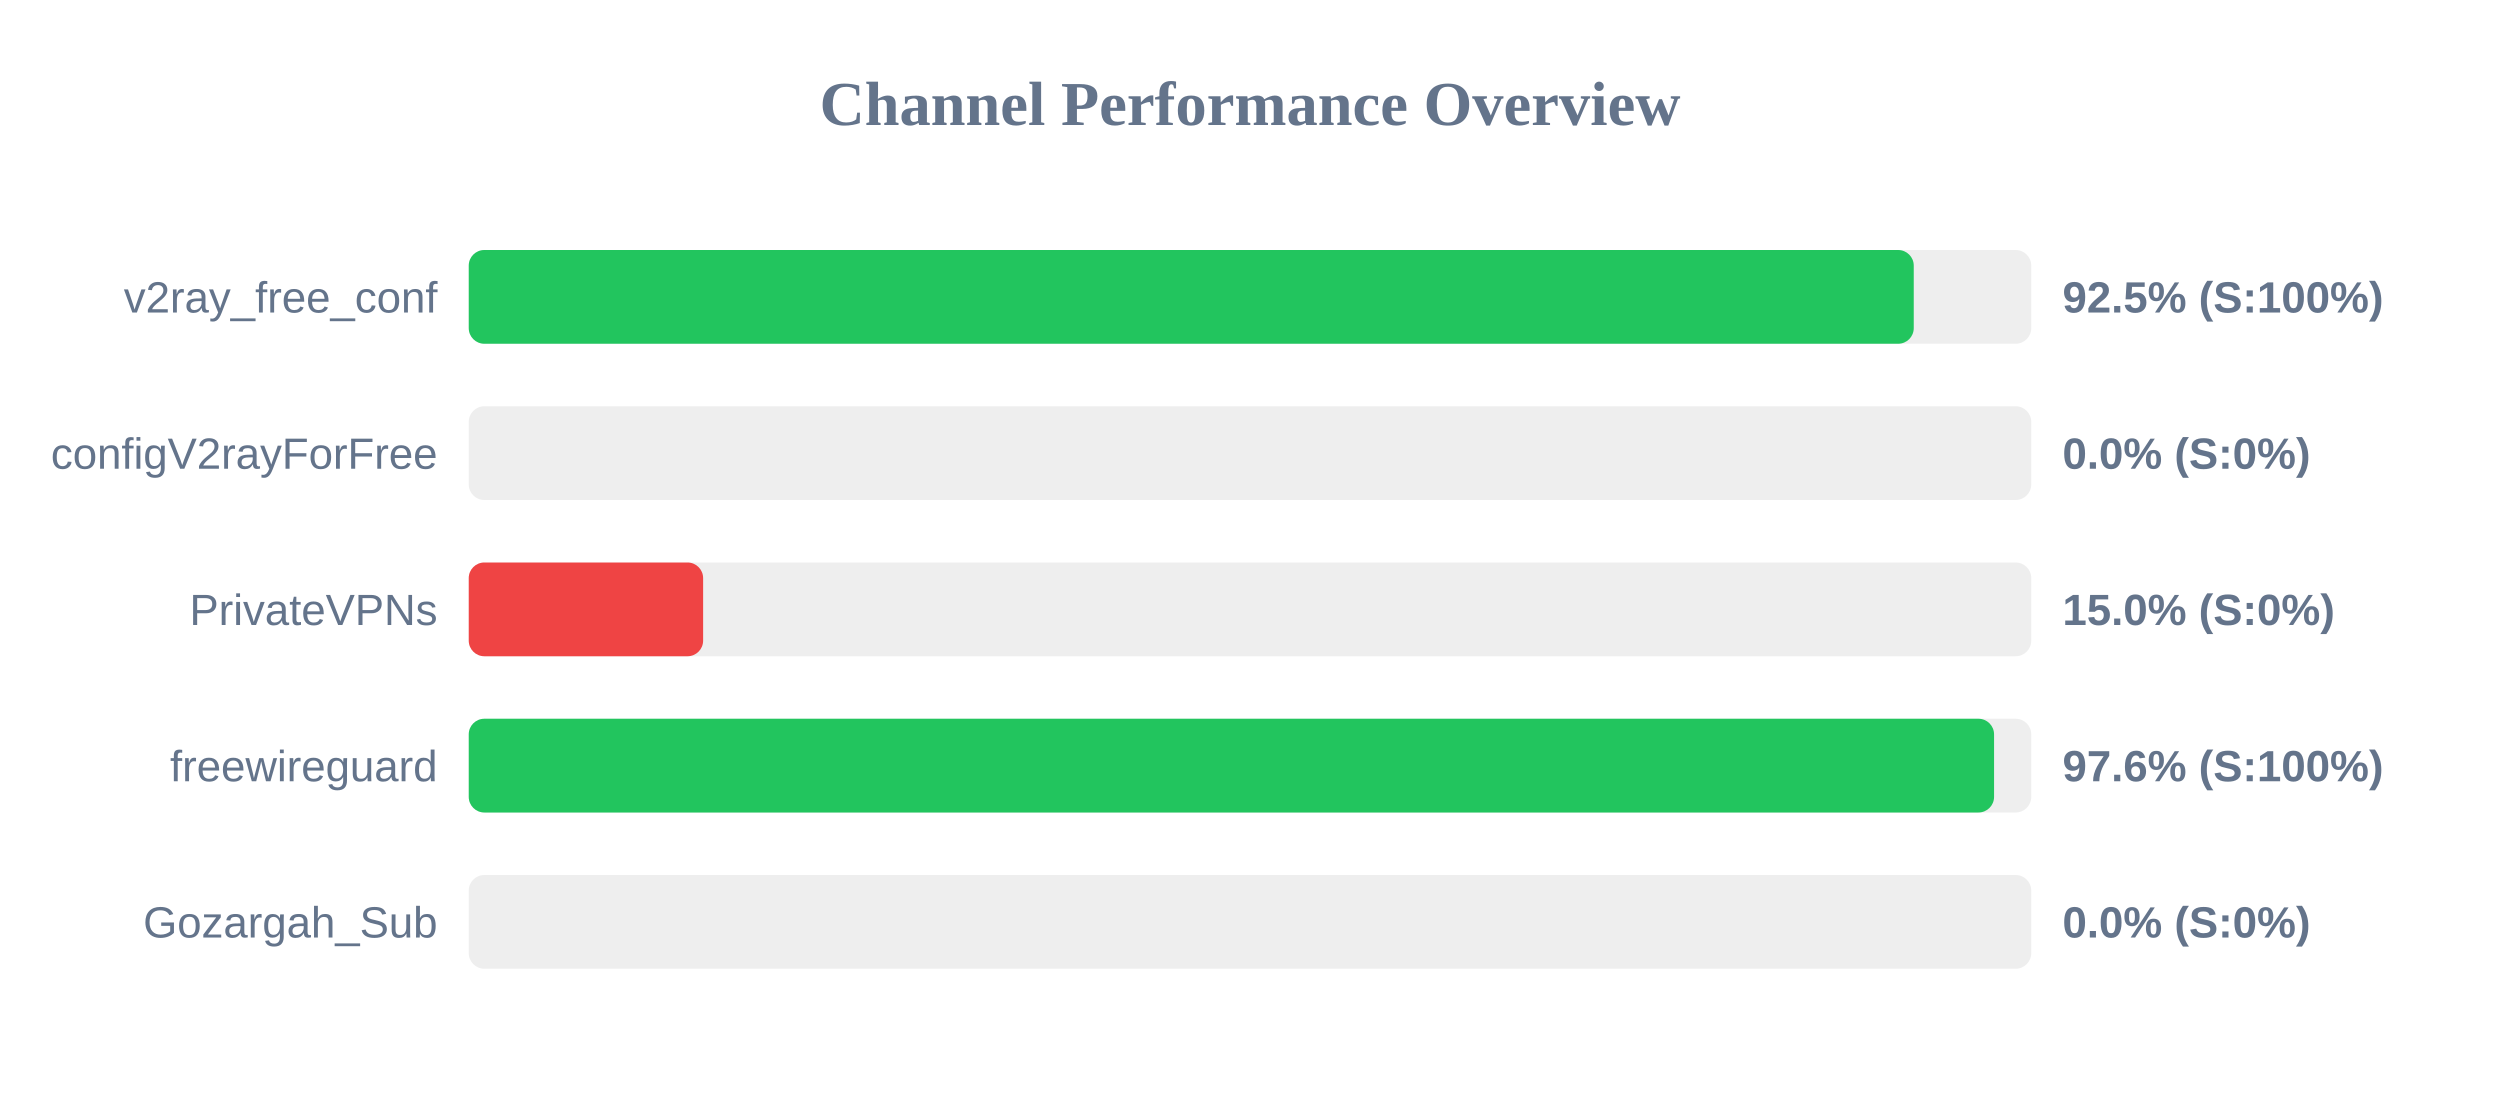
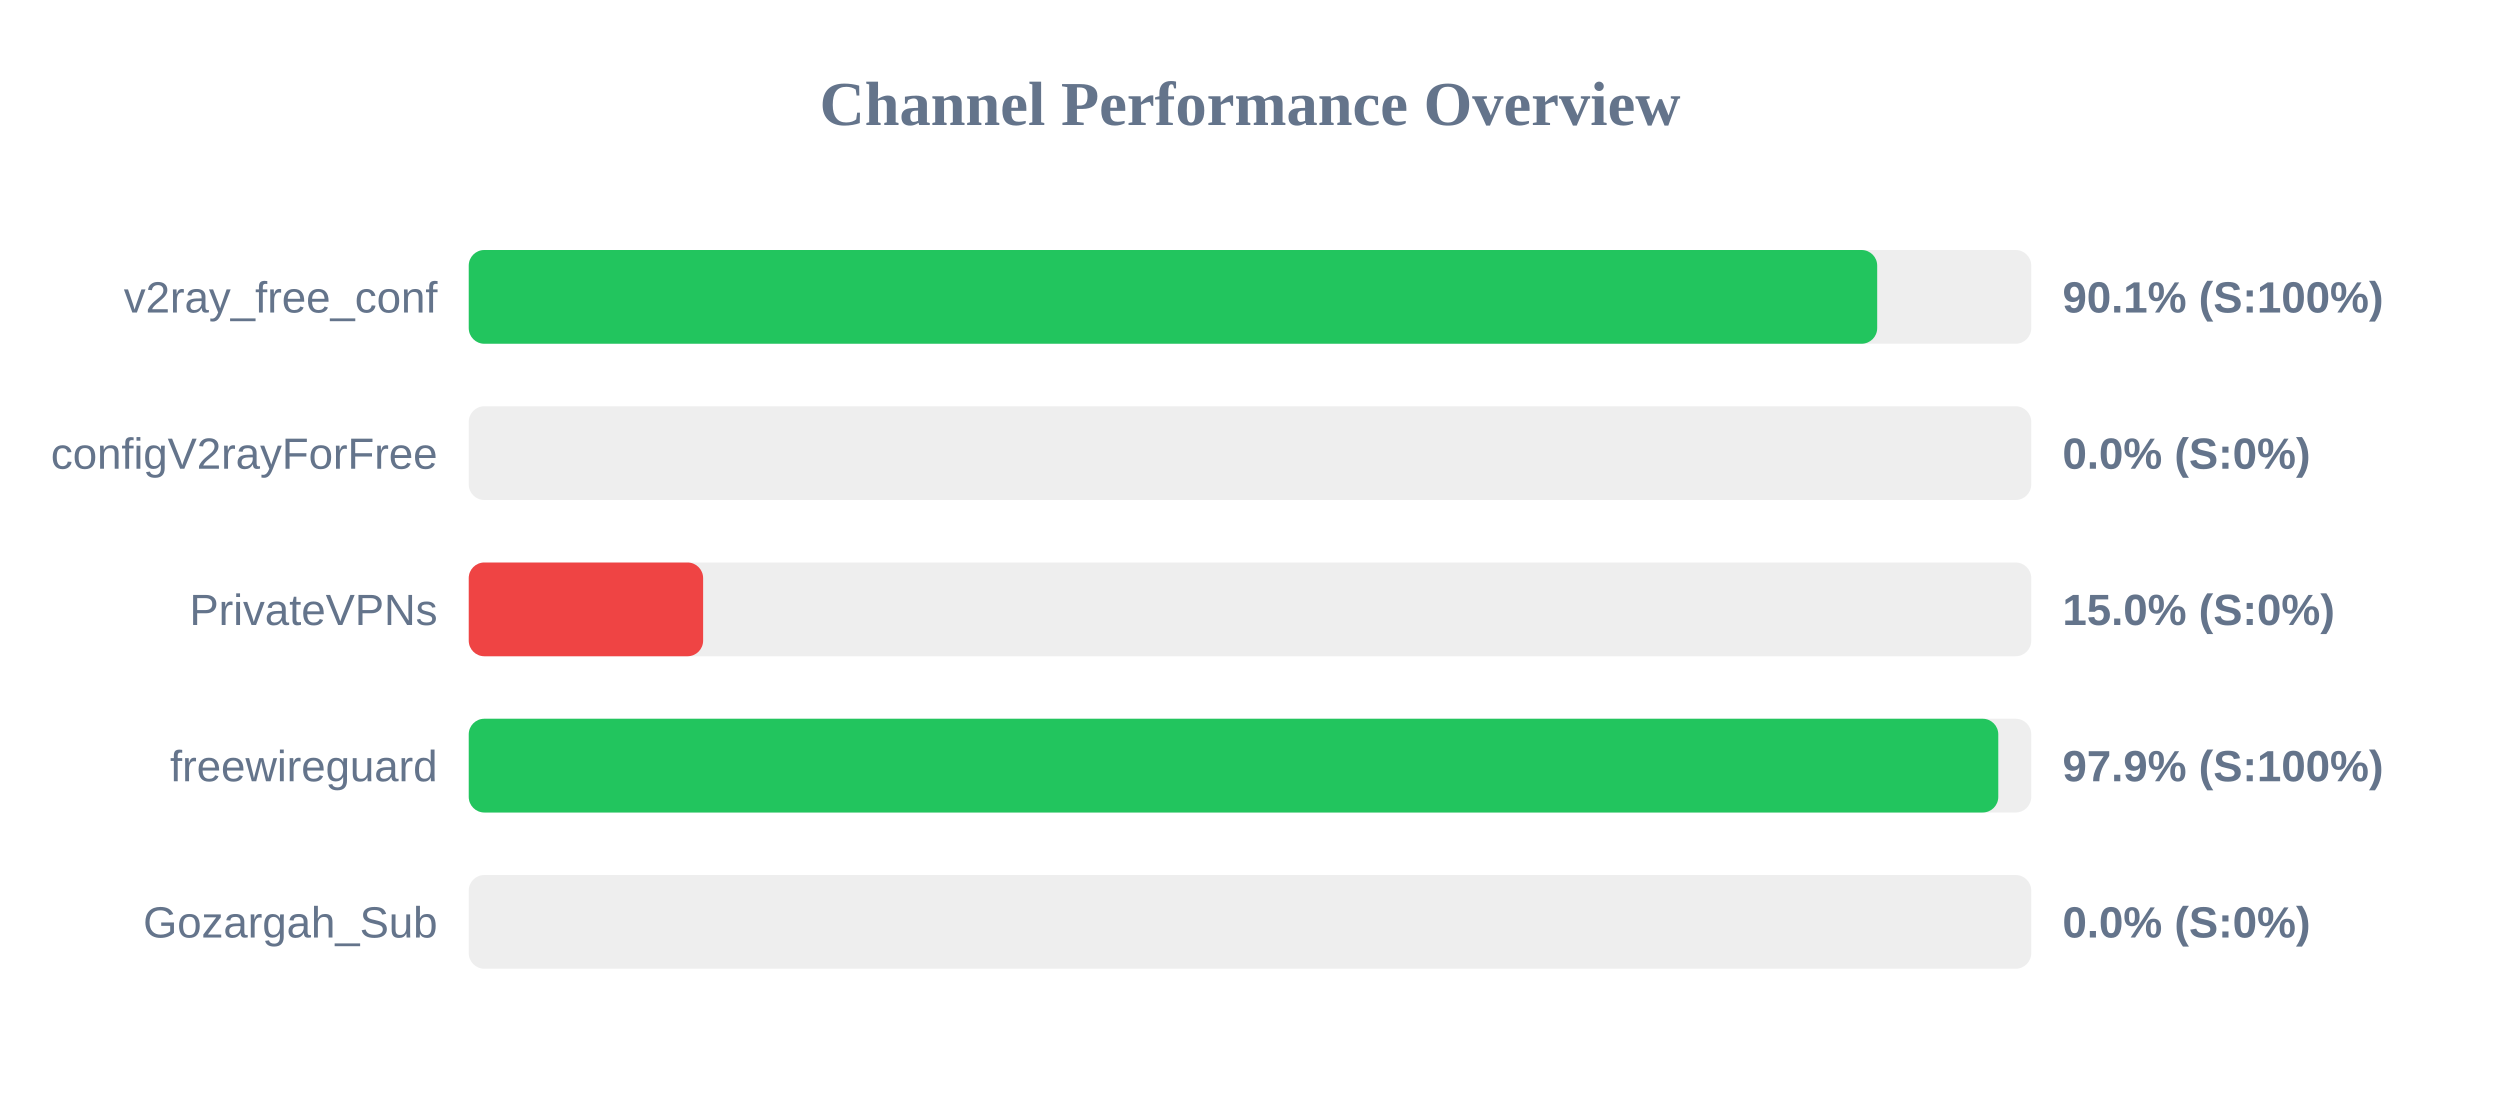
<svg xmlns="http://www.w3.org/2000/svg" width="800" height="350" version="1.1">
  <style>
        .row { font: 14px Arial; fill: #64748b; }
        .score { font: bold 14px Arial; fill: #64748b; }
    </style>
  <text x="400" y="40" text-anchor="middle" font-size="20px" font-weight="bold" fill="#64748b">Channel Performance Overview</text>
  <rect x="150" y="80" width="500" height="30" fill="#eee" rx="5" />
-   <rect x="150" y="80" width="462.4" height="30" fill="#22c55e" rx="5" />
+   <rect x="150" y="80" width="450.7" height="30" fill="#22c55e" rx="5" />
  <text x="140" y="100" text-anchor="end" class="row">v2ray_free_conf</text>
-   <text x="660" y="100" text-anchor="start" class="score">92.5% (S:100%)</text>
+   <text x="660" y="100" text-anchor="start" class="score">90.1% (S:100%)</text>
  <rect x="150" y="130" width="500" height="30" fill="#eee" rx="5" />
  <rect x="150" y="130" width="0.0" height="30" fill="#ef4444" rx="5" />
  <text x="140" y="150" text-anchor="end" class="row">configV2rayForFree</text>
  <text x="660" y="150" text-anchor="start" class="score">0.0% (S:0%)</text>
  <rect x="150" y="180" width="500" height="30" fill="#eee" rx="5" />
  <rect x="150" y="180" width="75.0" height="30" fill="#ef4444" rx="5" />
  <text x="140" y="200" text-anchor="end" class="row">PrivateVPNs</text>
  <text x="660" y="200" text-anchor="start" class="score">15.0% (S:0%)</text>
  <rect x="150" y="230" width="500" height="30" fill="#eee" rx="5" />
-   <rect x="150" y="230" width="488.1" height="30" fill="#22c55e" rx="5" />
+   <rect x="150" y="230" width="489.45" height="30" fill="#22c55e" rx="5" />
  <text x="140" y="250" text-anchor="end" class="row">freewireguard</text>
-   <text x="660" y="250" text-anchor="start" class="score">97.6% (S:100%)</text>
+   <text x="660" y="250" text-anchor="start" class="score">97.9% (S:100%)</text>
  <rect x="150" y="280" width="500" height="30" fill="#eee" rx="5" />
  <rect x="150" y="280" width="0.0" height="30" fill="#ef4444" rx="5" />
  <text x="140" y="300" text-anchor="end" class="row">Gozargah_Sub</text>
  <text x="660" y="300" text-anchor="start" class="score">0.0% (S:0%)</text>
</svg>
